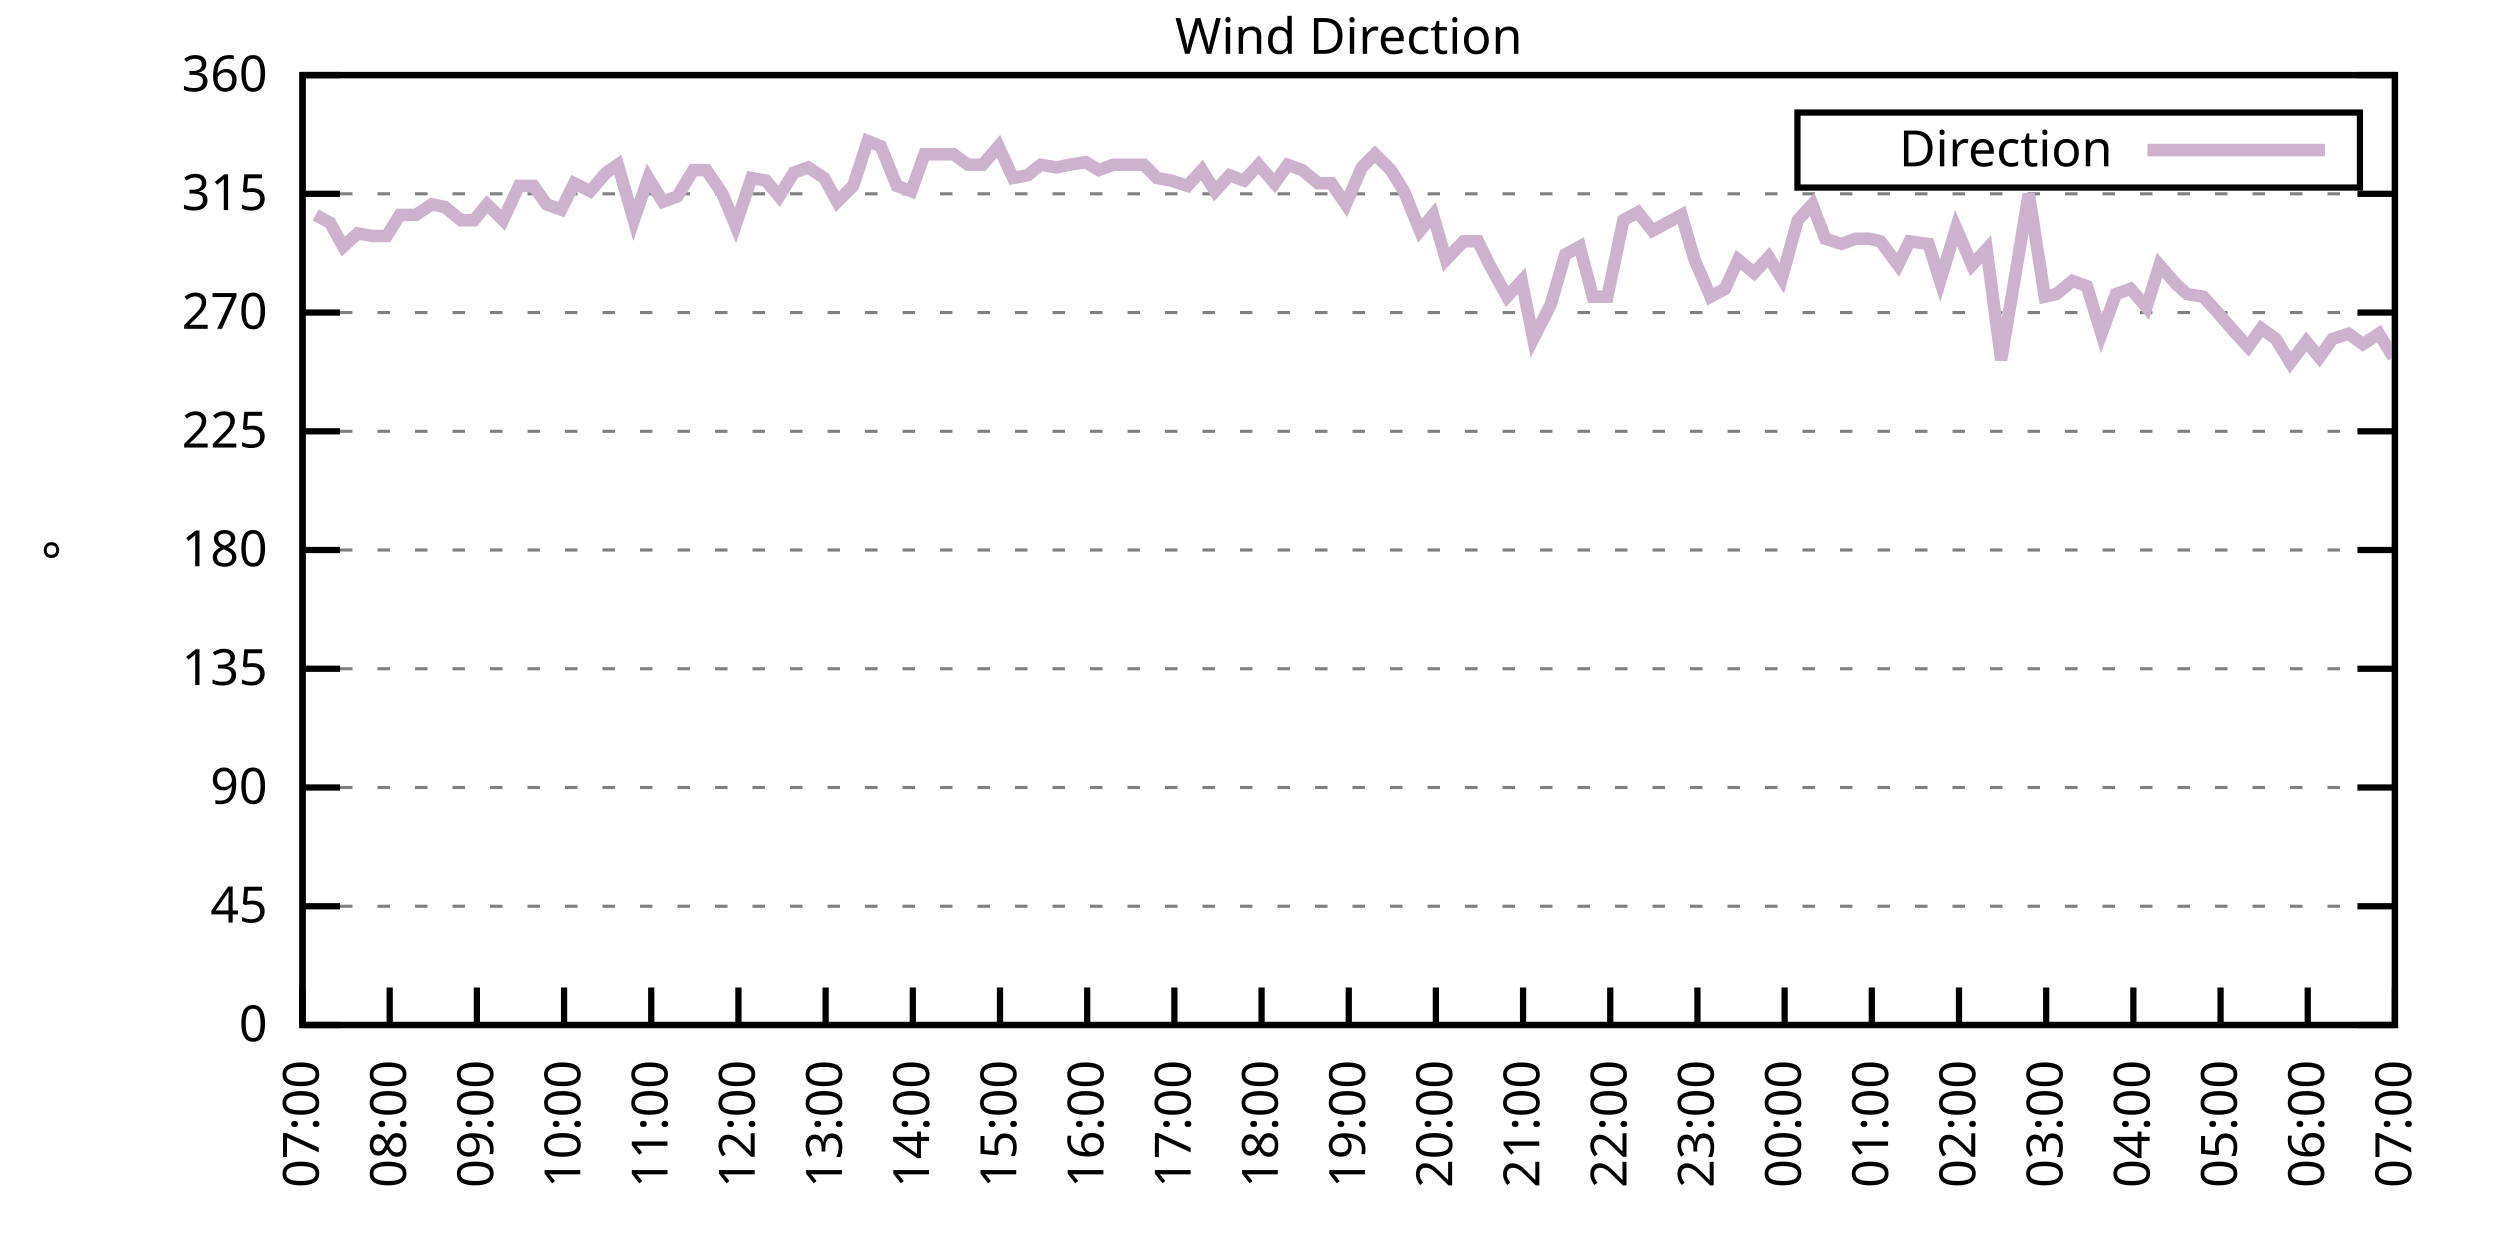
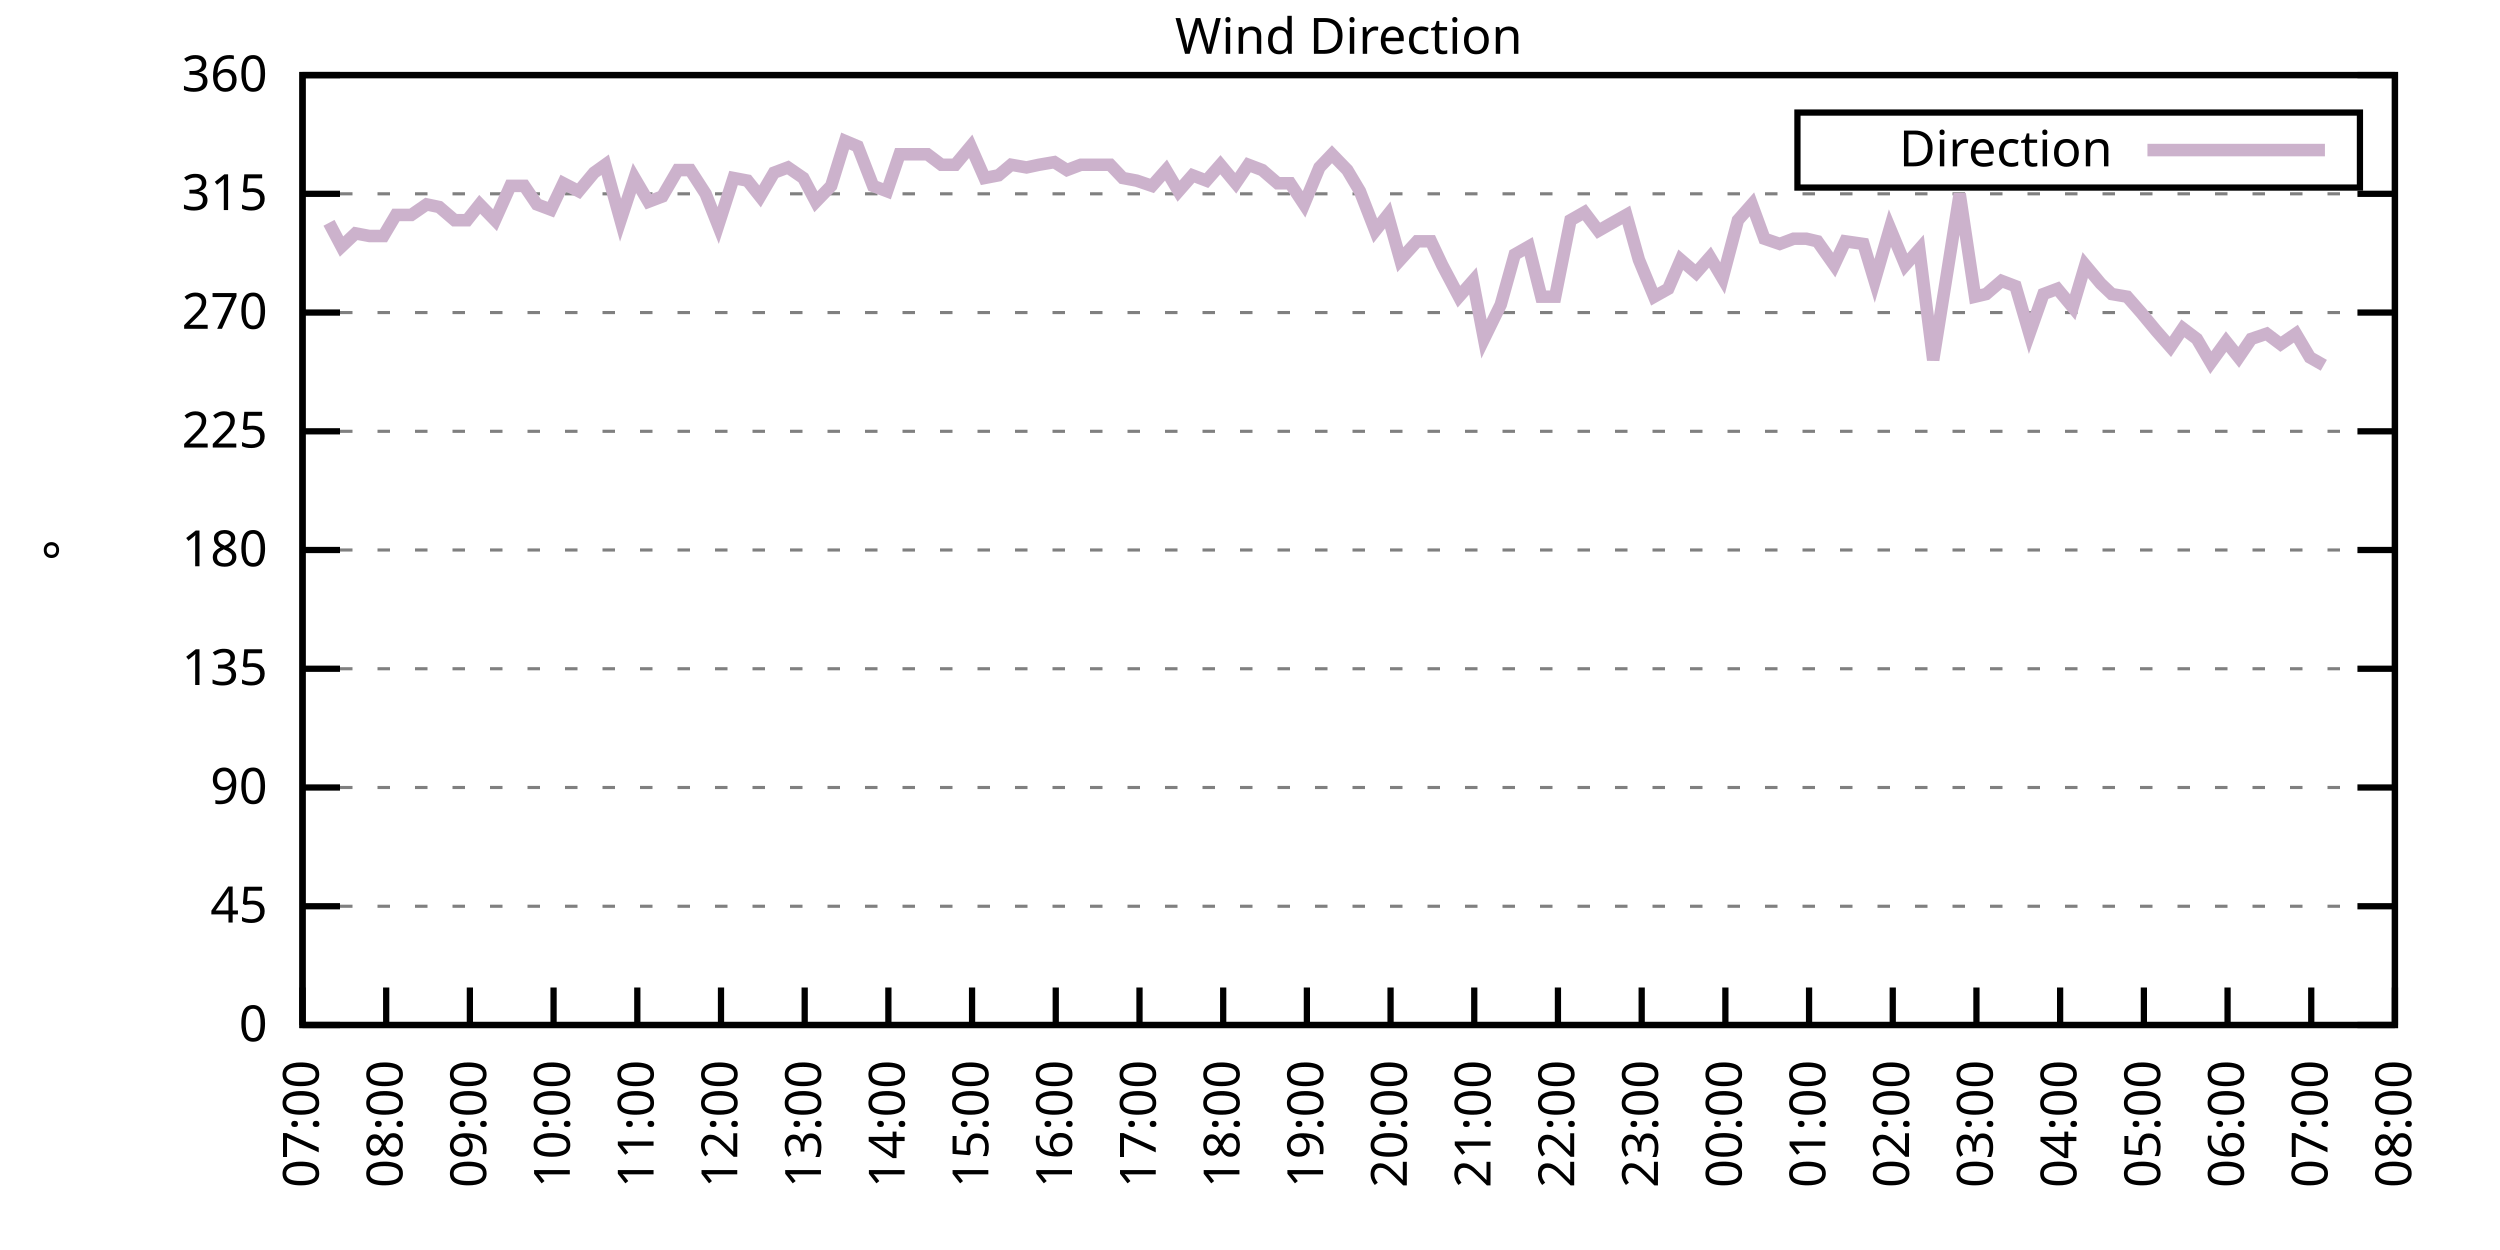
<svg xmlns="http://www.w3.org/2000/svg" xmlns:xlink="http://www.w3.org/1999/xlink" width="400" height="200" viewBox="0 0 400 200">
  <g id="gnuplot_canvas">
    <rect x="0" y="0" width="400" height="200" fill="none" />
    <defs>
      <circle id="gpDot" r="0.5" stroke-width="0.5" stroke="currentColor" />
      <path id="gpPt0" stroke-width="0.333" stroke="currentColor" d="M-1,0 h2 M0,-1 v2" />
      <path id="gpPt1" stroke-width="0.333" stroke="currentColor" d="M-1,-1 L1,1 M1,-1 L-1,1" />
      <path id="gpPt2" stroke-width="0.333" stroke="currentColor" d="M-1,0 L1,0 M0,-1 L0,1 M-1,-1 L1,1 M-1,1 L1,-1" />
      <rect id="gpPt3" stroke-width="0.333" stroke="currentColor" x="-1" y="-1" width="2" height="2" />
      <rect id="gpPt4" stroke-width="0.333" stroke="currentColor" fill="currentColor" x="-1" y="-1" width="2" height="2" />
      <circle id="gpPt5" stroke-width="0.333" stroke="currentColor" cx="0" cy="0" r="1" />
      <use xlink:href="#gpPt5" id="gpPt6" fill="currentColor" stroke="none" />
      <path id="gpPt7" stroke-width="0.333" stroke="currentColor" d="M0,-1.33 L-1.33,0.67 L1.33,0.67 z" />
      <use xlink:href="#gpPt7" id="gpPt8" fill="currentColor" stroke="none" />
      <use xlink:href="#gpPt7" id="gpPt9" stroke="currentColor" transform="rotate(180)" />
      <use xlink:href="#gpPt9" id="gpPt10" fill="currentColor" stroke="none" />
      <use xlink:href="#gpPt3" id="gpPt11" stroke="currentColor" transform="rotate(45)" />
      <use xlink:href="#gpPt11" id="gpPt12" fill="currentColor" stroke="none" />
      <path id="gpPt13" stroke-width="0.333" stroke="currentColor" d="M0,1.330 L1.265,0.411 L0.782,-1.067 L-0.782,-1.076 L-1.265,0.411 z" />
      <use xlink:href="#gpPt13" id="gpPt14" fill="currentColor" stroke="none" />
      <filter id="textbox" filterUnits="objectBoundingBox" x="0" y="0" height="1" width="1">
        <feFlood flood-color="white" flood-opacity="1" result="bgnd" />
        <feComposite in="SourceGraphic" in2="bgnd" operator="atop" />
      </filter>
      <filter id="greybox" filterUnits="objectBoundingBox" x="0" y="0" height="1" width="1">
        <feFlood flood-color="lightgrey" flood-opacity="1" result="grey" />
        <feComposite in="SourceGraphic" in2="grey" operator="atop" />
      </filter>
    </defs>
    <g fill="none" color="white" stroke="currentColor" stroke-width="1.00" stroke-linecap="butt" stroke-linejoin="miter">
</g>
    <g fill="none" color="black" stroke="currentColor" stroke-width="1.00" stroke-linecap="butt" stroke-linejoin="miter">
      <g stroke="none" shape-rendering="crispEdges">
        <polygon fill="rgb(255, 255, 255)" points="48.40,164.00 383.18,164.00 383.18,12.02 48.40,12.02 " />
      </g>
    </g>
    <g fill="none" color="black" stroke="currentColor" stroke-width="1.00" stroke-linecap="butt" stroke-linejoin="miter">
</g>
    <g fill="none" color="black" stroke="black" stroke-width="0.50" stroke-linecap="butt" stroke-linejoin="miter">
</g>
    <g fill="none" color="gray" stroke="currentColor" stroke-width="0.50" stroke-linecap="butt" stroke-linejoin="miter">
      <path stroke="gray" stroke-dasharray="2,4" class="gridline" d="M48.40,164.00 L383.19,164.00  " />
    </g>
    <g fill="none" color="gray" stroke="gray" stroke-width="1.00" stroke-linecap="butt" stroke-linejoin="miter">
</g>
    <g fill="none" color="black" stroke="currentColor" stroke-width="1.00" stroke-linecap="butt" stroke-linejoin="miter">
      <path stroke="black" d="M48.40,164.00 L54.40,164.00 M383.19,164.00 L377.19,164.00  " />
      <g transform="translate(42.80,166.60)" stroke="none" fill="black" font-family="Sans" font-size="8.00" text-anchor="end">
        <text>
          <tspan font-family="Sans"> 0</tspan>
        </text>
      </g>
    </g>
    <g fill="none" color="black" stroke="currentColor" stroke-width="1.00" stroke-linecap="butt" stroke-linejoin="miter">
</g>
    <g fill="none" color="black" stroke="black" stroke-width="0.50" stroke-linecap="butt" stroke-linejoin="miter">
</g>
    <g fill="none" color="gray" stroke="currentColor" stroke-width="0.50" stroke-linecap="butt" stroke-linejoin="miter">
      <path stroke="gray" stroke-dasharray="2,4" class="gridline" d="M48.40,145.00 L383.19,145.00  " />
    </g>
    <g fill="none" color="gray" stroke="gray" stroke-width="1.00" stroke-linecap="butt" stroke-linejoin="miter">
</g>
    <g fill="none" color="black" stroke="currentColor" stroke-width="1.00" stroke-linecap="butt" stroke-linejoin="miter">
      <path stroke="black" d="M48.40,145.00 L54.40,145.00 M383.19,145.00 L377.19,145.00  " />
      <g transform="translate(42.80,147.60)" stroke="none" fill="black" font-family="Sans" font-size="8.00" text-anchor="end">
        <text>
          <tspan font-family="Sans"> 45</tspan>
        </text>
      </g>
    </g>
    <g fill="none" color="black" stroke="currentColor" stroke-width="1.00" stroke-linecap="butt" stroke-linejoin="miter">
</g>
    <g fill="none" color="black" stroke="black" stroke-width="0.50" stroke-linecap="butt" stroke-linejoin="miter">
</g>
    <g fill="none" color="gray" stroke="currentColor" stroke-width="0.50" stroke-linecap="butt" stroke-linejoin="miter">
      <path stroke="gray" stroke-dasharray="2,4" class="gridline" d="M48.40,126.00 L383.19,126.00  " />
    </g>
    <g fill="none" color="gray" stroke="gray" stroke-width="1.00" stroke-linecap="butt" stroke-linejoin="miter">
</g>
    <g fill="none" color="black" stroke="currentColor" stroke-width="1.00" stroke-linecap="butt" stroke-linejoin="miter">
      <path stroke="black" d="M48.40,126.00 L54.40,126.00 M383.19,126.00 L377.19,126.00  " />
      <g transform="translate(42.80,128.60)" stroke="none" fill="black" font-family="Sans" font-size="8.00" text-anchor="end">
        <text>
          <tspan font-family="Sans"> 90</tspan>
        </text>
      </g>
    </g>
    <g fill="none" color="black" stroke="currentColor" stroke-width="1.00" stroke-linecap="butt" stroke-linejoin="miter">
</g>
    <g fill="none" color="black" stroke="black" stroke-width="0.50" stroke-linecap="butt" stroke-linejoin="miter">
</g>
    <g fill="none" color="gray" stroke="currentColor" stroke-width="0.50" stroke-linecap="butt" stroke-linejoin="miter">
      <path stroke="gray" stroke-dasharray="2,4" class="gridline" d="M48.40,107.00 L383.19,107.00  " />
    </g>
    <g fill="none" color="gray" stroke="gray" stroke-width="1.00" stroke-linecap="butt" stroke-linejoin="miter">
</g>
    <g fill="none" color="black" stroke="currentColor" stroke-width="1.00" stroke-linecap="butt" stroke-linejoin="miter">
      <path stroke="black" d="M48.40,107.00 L54.40,107.00 M383.19,107.00 L377.19,107.00  " />
      <g transform="translate(42.80,109.60)" stroke="none" fill="black" font-family="Sans" font-size="8.00" text-anchor="end">
        <text>
          <tspan font-family="Sans"> 135</tspan>
        </text>
      </g>
    </g>
    <g fill="none" color="black" stroke="currentColor" stroke-width="1.00" stroke-linecap="butt" stroke-linejoin="miter">
</g>
    <g fill="none" color="black" stroke="black" stroke-width="0.50" stroke-linecap="butt" stroke-linejoin="miter">
</g>
    <g fill="none" color="gray" stroke="currentColor" stroke-width="0.50" stroke-linecap="butt" stroke-linejoin="miter">
      <path stroke="gray" stroke-dasharray="2,4" class="gridline" d="M48.40,88.00 L383.19,88.00  " />
    </g>
    <g fill="none" color="gray" stroke="gray" stroke-width="1.00" stroke-linecap="butt" stroke-linejoin="miter">
</g>
    <g fill="none" color="black" stroke="currentColor" stroke-width="1.00" stroke-linecap="butt" stroke-linejoin="miter">
      <path stroke="black" d="M48.40,88.00 L54.40,88.00 M383.19,88.00 L377.19,88.00  " />
      <g transform="translate(42.80,90.60)" stroke="none" fill="black" font-family="Sans" font-size="8.00" text-anchor="end">
        <text>
          <tspan font-family="Sans"> 180</tspan>
        </text>
      </g>
    </g>
    <g fill="none" color="black" stroke="currentColor" stroke-width="1.00" stroke-linecap="butt" stroke-linejoin="miter">
</g>
    <g fill="none" color="black" stroke="black" stroke-width="0.50" stroke-linecap="butt" stroke-linejoin="miter">
</g>
    <g fill="none" color="gray" stroke="currentColor" stroke-width="0.50" stroke-linecap="butt" stroke-linejoin="miter">
      <path stroke="gray" stroke-dasharray="2,4" class="gridline" d="M48.40,69.01 L383.19,69.01  " />
    </g>
    <g fill="none" color="gray" stroke="gray" stroke-width="1.00" stroke-linecap="butt" stroke-linejoin="miter">
</g>
    <g fill="none" color="black" stroke="currentColor" stroke-width="1.00" stroke-linecap="butt" stroke-linejoin="miter">
      <path stroke="black" d="M48.40,69.01 L54.40,69.01 M383.19,69.01 L377.19,69.01  " />
      <g transform="translate(42.80,71.61)" stroke="none" fill="black" font-family="Sans" font-size="8.00" text-anchor="end">
        <text>
          <tspan font-family="Sans"> 225</tspan>
        </text>
      </g>
    </g>
    <g fill="none" color="black" stroke="currentColor" stroke-width="1.00" stroke-linecap="butt" stroke-linejoin="miter">
</g>
    <g fill="none" color="black" stroke="black" stroke-width="0.50" stroke-linecap="butt" stroke-linejoin="miter">
</g>
    <g fill="none" color="gray" stroke="currentColor" stroke-width="0.50" stroke-linecap="butt" stroke-linejoin="miter">
      <path stroke="gray" stroke-dasharray="2,4" class="gridline" d="M48.40,50.01 L383.19,50.01  " />
    </g>
    <g fill="none" color="gray" stroke="gray" stroke-width="1.00" stroke-linecap="butt" stroke-linejoin="miter">
</g>
    <g fill="none" color="black" stroke="currentColor" stroke-width="1.00" stroke-linecap="butt" stroke-linejoin="miter">
      <path stroke="black" d="M48.40,50.01 L54.40,50.01 M383.19,50.01 L377.19,50.01  " />
      <g transform="translate(42.80,52.61)" stroke="none" fill="black" font-family="Sans" font-size="8.00" text-anchor="end">
        <text>
          <tspan font-family="Sans"> 270</tspan>
        </text>
      </g>
    </g>
    <g fill="none" color="black" stroke="currentColor" stroke-width="1.00" stroke-linecap="butt" stroke-linejoin="miter">
</g>
    <g fill="none" color="black" stroke="black" stroke-width="0.50" stroke-linecap="butt" stroke-linejoin="miter">
</g>
    <g fill="none" color="gray" stroke="currentColor" stroke-width="0.50" stroke-linecap="butt" stroke-linejoin="miter">
      <path stroke="gray" stroke-dasharray="2,4" class="gridline" d="M48.40,31.01 L383.19,31.01  " />
    </g>
    <g fill="none" color="gray" stroke="gray" stroke-width="1.00" stroke-linecap="butt" stroke-linejoin="miter">
</g>
    <g fill="none" color="black" stroke="currentColor" stroke-width="1.00" stroke-linecap="butt" stroke-linejoin="miter">
      <path stroke="black" d="M48.40,31.01 L54.40,31.01 M383.19,31.01 L377.19,31.01  " />
      <g transform="translate(42.80,33.61)" stroke="none" fill="black" font-family="Sans" font-size="8.00" text-anchor="end">
        <text>
          <tspan font-family="Sans"> 315</tspan>
        </text>
      </g>
    </g>
    <g fill="none" color="black" stroke="currentColor" stroke-width="1.00" stroke-linecap="butt" stroke-linejoin="miter">
</g>
    <g fill="none" color="black" stroke="black" stroke-width="0.50" stroke-linecap="butt" stroke-linejoin="miter">
</g>
    <g fill="none" color="gray" stroke="currentColor" stroke-width="0.50" stroke-linecap="butt" stroke-linejoin="miter">
      <path stroke="gray" stroke-dasharray="2,4" class="gridline" d="M48.40,12.01 L383.19,12.01  " />
    </g>
    <g fill="none" color="gray" stroke="gray" stroke-width="1.00" stroke-linecap="butt" stroke-linejoin="miter">
</g>
    <g fill="none" color="black" stroke="currentColor" stroke-width="1.00" stroke-linecap="butt" stroke-linejoin="miter">
      <path stroke="black" d="M48.40,12.01 L54.40,12.01 M383.19,12.01 L377.19,12.01  " />
      <g transform="translate(42.80,14.61)" stroke="none" fill="black" font-family="Sans" font-size="8.00" text-anchor="end">
        <text>
          <tspan font-family="Sans"> 360</tspan>
        </text>
      </g>
    </g>
    <g fill="none" color="black" stroke="currentColor" stroke-width="1.00" stroke-linecap="butt" stroke-linejoin="miter">
      <path stroke="black" d="M48.40,164.00 L48.40,158.00  " />
      <g transform="translate(51.00,169.60) rotate(270.00)" stroke="none" fill="black" font-family="Sans" font-size="8.00" text-anchor="end">
        <text>
          <tspan font-family="Sans">07:00</tspan>
        </text>
      </g>
    </g>
    <g fill="none" color="black" stroke="currentColor" stroke-width="1.00" stroke-linecap="butt" stroke-linejoin="miter">
-       <path stroke="black" d="M62.35,164.00 L62.35,158.00  " />
-       <g transform="translate(64.95,169.60) rotate(270.00)" stroke="none" fill="black" font-family="Sans" font-size="8.00" text-anchor="end">
+       <path stroke="black" d="M61.79,164.00 L61.79,158.00  " />
+       <g transform="translate(64.39,169.60) rotate(270.00)" stroke="none" fill="black" font-family="Sans" font-size="8.00" text-anchor="end">
        <text>
          <tspan font-family="Sans">08:00</tspan>
        </text>
      </g>
    </g>
    <g fill="none" color="black" stroke="currentColor" stroke-width="1.00" stroke-linecap="butt" stroke-linejoin="miter">
-       <path stroke="black" d="M76.30,164.00 L76.30,158.00  " />
-       <g transform="translate(78.90,169.60) rotate(270.00)" stroke="none" fill="black" font-family="Sans" font-size="8.00" text-anchor="end">
+       <path stroke="black" d="M75.18,164.00 L75.18,158.00  " />
+       <g transform="translate(77.78,169.60) rotate(270.00)" stroke="none" fill="black" font-family="Sans" font-size="8.00" text-anchor="end">
        <text>
          <tspan font-family="Sans">09:00</tspan>
        </text>
      </g>
    </g>
    <g fill="none" color="black" stroke="currentColor" stroke-width="1.00" stroke-linecap="butt" stroke-linejoin="miter">
-       <path stroke="black" d="M90.25,164.00 L90.25,158.00  " />
-       <g transform="translate(92.85,169.60) rotate(270.00)" stroke="none" fill="black" font-family="Sans" font-size="8.00" text-anchor="end">
+       <path stroke="black" d="M88.57,164.00 L88.57,158.00  " />
+       <g transform="translate(91.17,169.60) rotate(270.00)" stroke="none" fill="black" font-family="Sans" font-size="8.00" text-anchor="end">
        <text>
          <tspan font-family="Sans">10:00</tspan>
        </text>
      </g>
    </g>
    <g fill="none" color="black" stroke="currentColor" stroke-width="1.00" stroke-linecap="butt" stroke-linejoin="miter">
-       <path stroke="black" d="M104.20,164.00 L104.20,158.00  " />
-       <g transform="translate(106.80,169.60) rotate(270.00)" stroke="none" fill="black" font-family="Sans" font-size="8.00" text-anchor="end">
+       <path stroke="black" d="M101.97,164.00 L101.97,158.00  " />
+       <g transform="translate(104.57,169.60) rotate(270.00)" stroke="none" fill="black" font-family="Sans" font-size="8.00" text-anchor="end">
        <text>
          <tspan font-family="Sans">11:00</tspan>
        </text>
      </g>
    </g>
    <g fill="none" color="black" stroke="currentColor" stroke-width="1.00" stroke-linecap="butt" stroke-linejoin="miter">
-       <path stroke="black" d="M118.15,164.00 L118.15,158.00  " />
-       <g transform="translate(120.75,169.60) rotate(270.00)" stroke="none" fill="black" font-family="Sans" font-size="8.00" text-anchor="end">
+       <path stroke="black" d="M115.36,164.00 L115.36,158.00  " />
+       <g transform="translate(117.96,169.60) rotate(270.00)" stroke="none" fill="black" font-family="Sans" font-size="8.00" text-anchor="end">
        <text>
          <tspan font-family="Sans">12:00</tspan>
        </text>
      </g>
    </g>
    <g fill="none" color="black" stroke="currentColor" stroke-width="1.00" stroke-linecap="butt" stroke-linejoin="miter">
-       <path stroke="black" d="M132.10,164.00 L132.10,158.00  " />
-       <g transform="translate(134.70,169.60) rotate(270.00)" stroke="none" fill="black" font-family="Sans" font-size="8.00" text-anchor="end">
+       <path stroke="black" d="M128.75,164.00 L128.75,158.00  " />
+       <g transform="translate(131.35,169.60) rotate(270.00)" stroke="none" fill="black" font-family="Sans" font-size="8.00" text-anchor="end">
        <text>
          <tspan font-family="Sans">13:00</tspan>
        </text>
      </g>
    </g>
    <g fill="none" color="black" stroke="currentColor" stroke-width="1.00" stroke-linecap="butt" stroke-linejoin="miter">
-       <path stroke="black" d="M146.05,164.00 L146.05,158.00  " />
-       <g transform="translate(148.65,169.60) rotate(270.00)" stroke="none" fill="black" font-family="Sans" font-size="8.00" text-anchor="end">
+       <path stroke="black" d="M142.14,164.00 L142.14,158.00  " />
+       <g transform="translate(144.74,169.60) rotate(270.00)" stroke="none" fill="black" font-family="Sans" font-size="8.00" text-anchor="end">
        <text>
          <tspan font-family="Sans">14:00</tspan>
        </text>
      </g>
    </g>
    <g fill="none" color="black" stroke="currentColor" stroke-width="1.00" stroke-linecap="butt" stroke-linejoin="miter">
-       <path stroke="black" d="M160.00,164.00 L160.00,158.00  " />
-       <g transform="translate(162.60,169.60) rotate(270.00)" stroke="none" fill="black" font-family="Sans" font-size="8.00" text-anchor="end">
+       <path stroke="black" d="M155.53,164.00 L155.53,158.00  " />
+       <g transform="translate(158.13,169.60) rotate(270.00)" stroke="none" fill="black" font-family="Sans" font-size="8.00" text-anchor="end">
        <text>
          <tspan font-family="Sans">15:00</tspan>
        </text>
      </g>
    </g>
    <g fill="none" color="black" stroke="currentColor" stroke-width="1.00" stroke-linecap="butt" stroke-linejoin="miter">
-       <path stroke="black" d="M173.95,164.00 L173.95,158.00  " />
-       <g transform="translate(176.55,169.60) rotate(270.00)" stroke="none" fill="black" font-family="Sans" font-size="8.00" text-anchor="end">
+       <path stroke="black" d="M168.92,164.00 L168.92,158.00  " />
+       <g transform="translate(171.52,169.60) rotate(270.00)" stroke="none" fill="black" font-family="Sans" font-size="8.00" text-anchor="end">
        <text>
          <tspan font-family="Sans">16:00</tspan>
        </text>
      </g>
    </g>
    <g fill="none" color="black" stroke="currentColor" stroke-width="1.00" stroke-linecap="butt" stroke-linejoin="miter">
-       <path stroke="black" d="M187.90,164.00 L187.90,158.00  " />
-       <g transform="translate(190.50,169.60) rotate(270.00)" stroke="none" fill="black" font-family="Sans" font-size="8.00" text-anchor="end">
+       <path stroke="black" d="M182.32,164.00 L182.32,158.00  " />
+       <g transform="translate(184.92,169.60) rotate(270.00)" stroke="none" fill="black" font-family="Sans" font-size="8.00" text-anchor="end">
        <text>
          <tspan font-family="Sans">17:00</tspan>
        </text>
      </g>
    </g>
    <g fill="none" color="black" stroke="currentColor" stroke-width="1.00" stroke-linecap="butt" stroke-linejoin="miter">
-       <path stroke="black" d="M201.85,164.00 L201.85,158.00  " />
-       <g transform="translate(204.45,169.60) rotate(270.00)" stroke="none" fill="black" font-family="Sans" font-size="8.00" text-anchor="end">
+       <path stroke="black" d="M195.71,164.00 L195.71,158.00  " />
+       <g transform="translate(198.31,169.60) rotate(270.00)" stroke="none" fill="black" font-family="Sans" font-size="8.00" text-anchor="end">
        <text>
          <tspan font-family="Sans">18:00</tspan>
        </text>
      </g>
    </g>
    <g fill="none" color="black" stroke="currentColor" stroke-width="1.00" stroke-linecap="butt" stroke-linejoin="miter">
-       <path stroke="black" d="M215.80,164.00 L215.80,158.00  " />
-       <g transform="translate(218.40,169.60) rotate(270.00)" stroke="none" fill="black" font-family="Sans" font-size="8.00" text-anchor="end">
+       <path stroke="black" d="M209.10,164.00 L209.10,158.00  " />
+       <g transform="translate(211.70,169.60) rotate(270.00)" stroke="none" fill="black" font-family="Sans" font-size="8.00" text-anchor="end">
        <text>
          <tspan font-family="Sans">19:00</tspan>
        </text>
      </g>
    </g>
    <g fill="none" color="black" stroke="currentColor" stroke-width="1.00" stroke-linecap="butt" stroke-linejoin="miter">
-       <path stroke="black" d="M229.74,164.00 L229.74,158.00  " />
-       <g transform="translate(232.34,169.60) rotate(270.00)" stroke="none" fill="black" font-family="Sans" font-size="8.00" text-anchor="end">
+       <path stroke="black" d="M222.49,164.00 L222.49,158.00  " />
+       <g transform="translate(225.09,169.60) rotate(270.00)" stroke="none" fill="black" font-family="Sans" font-size="8.00" text-anchor="end">
        <text>
          <tspan font-family="Sans">20:00</tspan>
        </text>
      </g>
    </g>
    <g fill="none" color="black" stroke="currentColor" stroke-width="1.00" stroke-linecap="butt" stroke-linejoin="miter">
-       <path stroke="black" d="M243.69,164.00 L243.69,158.00  " />
-       <g transform="translate(246.29,169.60) rotate(270.00)" stroke="none" fill="black" font-family="Sans" font-size="8.00" text-anchor="end">
+       <path stroke="black" d="M235.88,164.00 L235.88,158.00  " />
+       <g transform="translate(238.48,169.60) rotate(270.00)" stroke="none" fill="black" font-family="Sans" font-size="8.00" text-anchor="end">
        <text>
          <tspan font-family="Sans">21:00</tspan>
        </text>
      </g>
    </g>
    <g fill="none" color="black" stroke="currentColor" stroke-width="1.00" stroke-linecap="butt" stroke-linejoin="miter">
-       <path stroke="black" d="M257.64,164.00 L257.64,158.00  " />
-       <g transform="translate(260.24,169.60) rotate(270.00)" stroke="none" fill="black" font-family="Sans" font-size="8.00" text-anchor="end">
+       <path stroke="black" d="M249.27,164.00 L249.27,158.00  " />
+       <g transform="translate(251.87,169.60) rotate(270.00)" stroke="none" fill="black" font-family="Sans" font-size="8.00" text-anchor="end">
        <text>
          <tspan font-family="Sans">22:00</tspan>
        </text>
      </g>
    </g>
    <g fill="none" color="black" stroke="currentColor" stroke-width="1.00" stroke-linecap="butt" stroke-linejoin="miter">
-       <path stroke="black" d="M271.59,164.00 L271.59,158.00  " />
-       <g transform="translate(274.19,169.60) rotate(270.00)" stroke="none" fill="black" font-family="Sans" font-size="8.00" text-anchor="end">
+       <path stroke="black" d="M262.67,164.00 L262.67,158.00  " />
+       <g transform="translate(265.27,169.60) rotate(270.00)" stroke="none" fill="black" font-family="Sans" font-size="8.00" text-anchor="end">
        <text>
          <tspan font-family="Sans">23:00</tspan>
        </text>
      </g>
    </g>
    <g fill="none" color="black" stroke="currentColor" stroke-width="1.00" stroke-linecap="butt" stroke-linejoin="miter">
-       <path stroke="black" d="M285.54,164.00 L285.54,158.00  " />
-       <g transform="translate(288.14,169.60) rotate(270.00)" stroke="none" fill="black" font-family="Sans" font-size="8.00" text-anchor="end">
+       <path stroke="black" d="M276.06,164.00 L276.06,158.00  " />
+       <g transform="translate(278.66,169.60) rotate(270.00)" stroke="none" fill="black" font-family="Sans" font-size="8.00" text-anchor="end">
        <text>
          <tspan font-family="Sans">00:00</tspan>
        </text>
      </g>
    </g>
    <g fill="none" color="black" stroke="currentColor" stroke-width="1.00" stroke-linecap="butt" stroke-linejoin="miter">
-       <path stroke="black" d="M299.49,164.00 L299.49,158.00  " />
-       <g transform="translate(302.09,169.60) rotate(270.00)" stroke="none" fill="black" font-family="Sans" font-size="8.00" text-anchor="end">
+       <path stroke="black" d="M289.45,164.00 L289.45,158.00  " />
+       <g transform="translate(292.05,169.60) rotate(270.00)" stroke="none" fill="black" font-family="Sans" font-size="8.00" text-anchor="end">
        <text>
          <tspan font-family="Sans">01:00</tspan>
        </text>
      </g>
    </g>
    <g fill="none" color="black" stroke="currentColor" stroke-width="1.00" stroke-linecap="butt" stroke-linejoin="miter">
-       <path stroke="black" d="M313.44,164.00 L313.44,158.00  " />
-       <g transform="translate(316.04,169.60) rotate(270.00)" stroke="none" fill="black" font-family="Sans" font-size="8.00" text-anchor="end">
+       <path stroke="black" d="M302.84,164.00 L302.84,158.00  " />
+       <g transform="translate(305.44,169.60) rotate(270.00)" stroke="none" fill="black" font-family="Sans" font-size="8.00" text-anchor="end">
        <text>
          <tspan font-family="Sans">02:00</tspan>
        </text>
      </g>
    </g>
    <g fill="none" color="black" stroke="currentColor" stroke-width="1.00" stroke-linecap="butt" stroke-linejoin="miter">
-       <path stroke="black" d="M327.39,164.00 L327.39,158.00  " />
-       <g transform="translate(329.99,169.60) rotate(270.00)" stroke="none" fill="black" font-family="Sans" font-size="8.00" text-anchor="end">
+       <path stroke="black" d="M316.23,164.00 L316.23,158.00  " />
+       <g transform="translate(318.83,169.60) rotate(270.00)" stroke="none" fill="black" font-family="Sans" font-size="8.00" text-anchor="end">
        <text>
          <tspan font-family="Sans">03:00</tspan>
        </text>
      </g>
    </g>
    <g fill="none" color="black" stroke="currentColor" stroke-width="1.00" stroke-linecap="butt" stroke-linejoin="miter">
-       <path stroke="black" d="M341.34,164.00 L341.34,158.00  " />
-       <g transform="translate(343.94,169.60) rotate(270.00)" stroke="none" fill="black" font-family="Sans" font-size="8.00" text-anchor="end">
+       <path stroke="black" d="M329.62,164.00 L329.62,158.00  " />
+       <g transform="translate(332.22,169.60) rotate(270.00)" stroke="none" fill="black" font-family="Sans" font-size="8.00" text-anchor="end">
        <text>
          <tspan font-family="Sans">04:00</tspan>
        </text>
      </g>
    </g>
    <g fill="none" color="black" stroke="currentColor" stroke-width="1.00" stroke-linecap="butt" stroke-linejoin="miter">
-       <path stroke="black" d="M355.29,164.00 L355.29,158.00  " />
-       <g transform="translate(357.89,169.60) rotate(270.00)" stroke="none" fill="black" font-family="Sans" font-size="8.00" text-anchor="end">
+       <path stroke="black" d="M343.02,164.00 L343.02,158.00  " />
+       <g transform="translate(345.62,169.60) rotate(270.00)" stroke="none" fill="black" font-family="Sans" font-size="8.00" text-anchor="end">
        <text>
          <tspan font-family="Sans">05:00</tspan>
        </text>
      </g>
    </g>
    <g fill="none" color="black" stroke="currentColor" stroke-width="1.00" stroke-linecap="butt" stroke-linejoin="miter">
-       <path stroke="black" d="M369.24,164.00 L369.24,158.00  " />
-       <g transform="translate(371.84,169.60) rotate(270.00)" stroke="none" fill="black" font-family="Sans" font-size="8.00" text-anchor="end">
+       <path stroke="black" d="M356.41,164.00 L356.41,158.00  " />
+       <g transform="translate(359.01,169.60) rotate(270.00)" stroke="none" fill="black" font-family="Sans" font-size="8.00" text-anchor="end">
        <text>
          <tspan font-family="Sans">06:00</tspan>
+         </text>
+       </g>
+     </g>
+     <g fill="none" color="black" stroke="currentColor" stroke-width="1.00" stroke-linecap="butt" stroke-linejoin="miter">
+       <path stroke="black" d="M369.80,164.00 L369.80,158.00  " />
+       <g transform="translate(372.40,169.60) rotate(270.00)" stroke="none" fill="black" font-family="Sans" font-size="8.00" text-anchor="end">
+         <text>
+           <tspan font-family="Sans">07:00</tspan>
        </text>
      </g>
    </g>
    <g fill="none" color="black" stroke="currentColor" stroke-width="1.00" stroke-linecap="butt" stroke-linejoin="miter">
      <path stroke="black" d="M383.19,164.00 L383.19,158.00  " />
      <g transform="translate(385.79,169.60) rotate(270.00)" stroke="none" fill="black" font-family="Sans" font-size="8.00" text-anchor="end">
        <text>
-           <tspan font-family="Sans">07:00</tspan>
+           <tspan font-family="Sans">08:00</tspan>
        </text>
      </g>
    </g>
    <g fill="none" color="black" stroke="currentColor" stroke-width="1.00" stroke-linecap="butt" stroke-linejoin="miter">
</g>
    <g fill="none" color="black" stroke="currentColor" stroke-width="1.00" stroke-linecap="butt" stroke-linejoin="miter">
      <path stroke="black" d="M48.40,12.01 L48.40,164.00 L383.19,164.00 L383.19,12.01 L48.40,12.01 Z  " />
    </g>
    <g fill="none" color="black" stroke="currentColor" stroke-width="1.00" stroke-linecap="butt" stroke-linejoin="miter">
</g>
    <g fill="none" color="black" stroke="currentColor" stroke-width="1.00" stroke-linecap="butt" stroke-linejoin="miter">
      <path stroke="black" d="M287.59,30.01 L287.59,18.01 L377.59,18.01 L377.59,30.01 L287.59,30.01 Z  " />
    </g>
    <g id="Wind_direction_plot_1">
      <g fill="none" color="white" stroke="black" stroke-width="2.00" stroke-linecap="butt" stroke-linejoin="miter">
</g>
      <g fill="none" color="black" stroke="currentColor" stroke-width="2.00" stroke-linecap="butt" stroke-linejoin="miter">
        <g transform="translate(337.99,26.61)" stroke="none" fill="black" font-family="Sans" font-size="8.00" text-anchor="end">
          <text>
            <tspan font-family="Sans">Direction</tspan>
          </text>
        </g>
      </g>
      <g fill="none" color="black" stroke="currentColor" stroke-width="2.00" stroke-linecap="butt" stroke-linejoin="miter">
-         <path stroke="rgb(204, 178, 204)" d="M343.59,24.01 L371.99,24.01 M50.49,34.39 L52.82,35.65 L54.91,39.45 L57.23,37.34 L59.56,37.76 L61.88,37.76   L63.98,34.39 L66.53,34.39 L69.09,32.70 L71.18,33.12 L73.74,35.23 L75.83,35.23 L77.93,32.70 L80.48,35.23   L83.04,29.74 L85.37,29.74 L87.46,32.70 L89.78,33.54 L91.88,29.32 L94.43,30.59 L96.99,27.63 L98.85,26.36   L101.41,35.23 L103.73,28.48 L106.06,32.28 L108.38,31.43 L110.94,27.21 L113.03,27.21 L115.59,31.01 L117.68,36.08   L120.24,28.48 L122.57,28.90 L124.66,31.43 L126.98,27.63 L129.31,26.79 L131.87,28.48 L133.96,32.28 L136.51,29.74   L138.84,22.56 L140.93,23.41 L143.49,29.74 L145.81,30.59 L147.91,24.68 L150.23,24.68 L152.56,24.68 L154.88,26.36   L157.21,26.36 L159.76,23.41 L162.09,28.48 L164.41,28.05 L166.51,26.36 L169.06,26.79 L171.16,26.36 L173.71,25.94   L175.81,27.21 L178.13,26.36 L180.69,26.36 L183.01,26.36 L185.11,28.48 L187.43,28.90 L189.99,29.74 L192.31,27.21   L194.41,30.59 L196.73,28.05 L199.06,28.90 L201.38,26.36 L203.94,29.32 L206.03,26.36 L208.36,27.21 L210.91,29.32   L213.01,29.32 L215.33,32.70 L217.89,26.79 L219.98,24.68 L222.54,27.21 L224.63,30.59 L227.19,36.92 L229.28,34.39   L231.37,41.56 L234.16,38.61 L236.49,38.61 L238.35,42.41 L241.14,47.47 L243.46,44.94 L245.32,54.23 L248.11,48.74   L250.44,40.72 L252.76,39.45 L254.85,47.47 L257.18,47.47 L259.74,35.23 L262.06,33.96 L264.39,36.92 L266.71,35.65   L269.04,34.39 L271.13,41.56 L273.69,47.47 L276.01,46.21 L278.10,41.56 L280.66,43.67 L282.99,41.14 L285.08,44.52   L287.64,35.23 L289.96,32.70 L292.05,38.19 L294.61,39.03 L296.94,38.19 L299.03,38.19 L300.89,38.61 L303.68,42.41   L305.54,38.61 L308.56,39.03 L310.42,44.94 L312.98,36.50 L315.53,42.41 L317.86,39.87 L320.18,57.61 L322.51,43.67   L324.60,31.01 L327.16,47.47 L329.02,47.05 L331.58,44.94 L333.90,45.79 L336.23,53.39 L338.55,47.05 L340.88,46.21   L343.43,49.16 L345.53,42.41 L348.08,45.36 L349.94,47.05 L352.50,47.47 L354.83,50.01 L357.38,52.96 L359.71,55.50   L361.80,52.54 L364.13,54.23 L366.45,58.03 L369.01,54.65 L371.10,57.18 L373.19,54.23 L375.75,53.39 L378.08,55.07   L380.63,53.39 L382.96,57.18  " />
+         <path stroke="rgb(204, 178, 204)" d="M343.59,24.01 L371.99,24.01 M52.64,35.65 L54.65,39.45 L56.88,37.34 L59.11,37.76 L61.35,37.76 L63.35,34.39   L65.81,34.39 L68.26,32.70 L70.27,33.12 L72.73,35.23 L74.74,35.23 L76.75,32.70 L79.20,35.23 L81.66,29.74   L83.89,29.74 L85.90,32.70 L88.13,33.54 L90.14,29.32 L92.59,30.59 L95.05,27.63 L96.83,26.36 L99.29,35.23   L101.52,28.48 L103.75,32.28 L105.98,31.43 L108.44,27.21 L110.45,27.21 L112.90,31.01 L114.91,36.08 L117.37,28.48   L119.60,28.90 L121.61,31.43 L123.84,27.63 L126.07,26.79 L128.53,28.48 L130.54,32.28 L132.99,29.74 L135.22,22.56   L137.23,23.41 L139.69,29.74 L141.92,30.59 L143.93,24.68 L146.16,24.68 L148.39,24.68 L150.62,26.36 L152.85,26.36   L155.31,23.41 L157.54,28.48 L159.77,28.05 L161.78,26.36 L164.24,26.79 L166.25,26.36 L168.70,25.94 L170.71,27.21   L172.94,26.36 L175.40,26.36 L177.63,26.36 L179.64,28.48 L181.87,28.90 L184.32,29.74 L186.56,27.21 L188.57,30.59   L190.80,28.05 L193.03,28.90 L195.26,26.36 L197.72,29.32 L199.73,26.36 L201.96,27.21 L204.41,29.32 L206.42,29.32   L208.65,32.70 L211.11,26.79 L213.12,24.68 L215.57,27.21 L217.58,30.59 L220.04,36.92 L222.04,34.39 L224.05,41.56   L226.73,38.61 L228.96,38.61 L230.75,42.41 L233.43,47.47 L235.66,44.94 L237.44,54.23 L240.12,48.74 L242.36,40.72   L244.59,39.45 L246.60,47.47 L248.83,47.47 L251.28,35.23 L253.51,33.96 L255.75,36.92 L257.98,35.65 L260.21,34.39   L262.22,41.56 L264.67,47.47 L266.91,46.21 L268.92,41.56 L271.37,43.67 L273.60,41.14 L275.61,44.52 L278.07,35.23   L280.30,32.70 L282.31,38.19 L284.76,39.03 L286.99,38.19 L289.00,38.19 L290.79,38.61 L293.47,42.41 L295.25,38.61   L298.15,39.03 L299.94,44.94 L302.39,36.50 L304.85,42.41 L307.08,39.87 L309.31,57.61 L311.54,43.67 L313.55,31.01   L316.01,47.47 L317.79,47.05 L320.25,44.94 L322.48,45.79 L324.71,53.39 L326.95,47.05 L329.18,46.21 L331.63,49.16   L333.64,42.41 L336.10,45.36 L337.88,47.05 L340.34,47.47 L342.57,50.01 L345.02,52.96 L347.26,55.50 L349.26,52.54   L351.50,54.23 L353.73,58.03 L356.18,54.65 L358.19,57.18 L360.20,54.23 L362.66,53.39 L364.89,55.07 L367.34,53.39   L369.58,57.18 L371.81,58.45  " />
      </g>
    </g>
    <g fill="none" color="black" stroke="currentColor" stroke-width="2.00" stroke-linecap="butt" stroke-linejoin="miter">
</g>
    <g fill="none" color="black" stroke="black" stroke-width="1.00" stroke-linecap="butt" stroke-linejoin="miter">
</g>
    <g fill="none" color="black" stroke="currentColor" stroke-width="1.00" stroke-linecap="butt" stroke-linejoin="miter">
      <path stroke="black" d="M48.40,12.01 L48.40,164.00 L383.19,164.00 L383.19,12.01 L48.40,12.01 Z  " />
      <g transform="translate(12.80,88.01) rotate(270.00)" stroke="none" fill="black" font-family="Sans" font-size="8.00" text-anchor="middle">
        <text>
          <tspan font-family="Sans">°</tspan>
        </text>
      </g>
    </g>
    <g fill="none" color="black" stroke="currentColor" stroke-width="1.00" stroke-linecap="butt" stroke-linejoin="miter">
</g>
    <g fill="none" color="black" stroke="currentColor" stroke-width="1.00" stroke-linecap="butt" stroke-linejoin="miter">
      <g transform="translate(215.79,8.61)" stroke="none" fill="black" font-family="Sans" font-size="8.00" text-anchor="middle">
        <text>
          <tspan font-family="Sans">Wind Direction</tspan>
        </text>
      </g>
    </g>
    <g fill="none" color="black" stroke="currentColor" stroke-width="1.00" stroke-linecap="butt" stroke-linejoin="miter">
</g>
  </g>
</svg>
